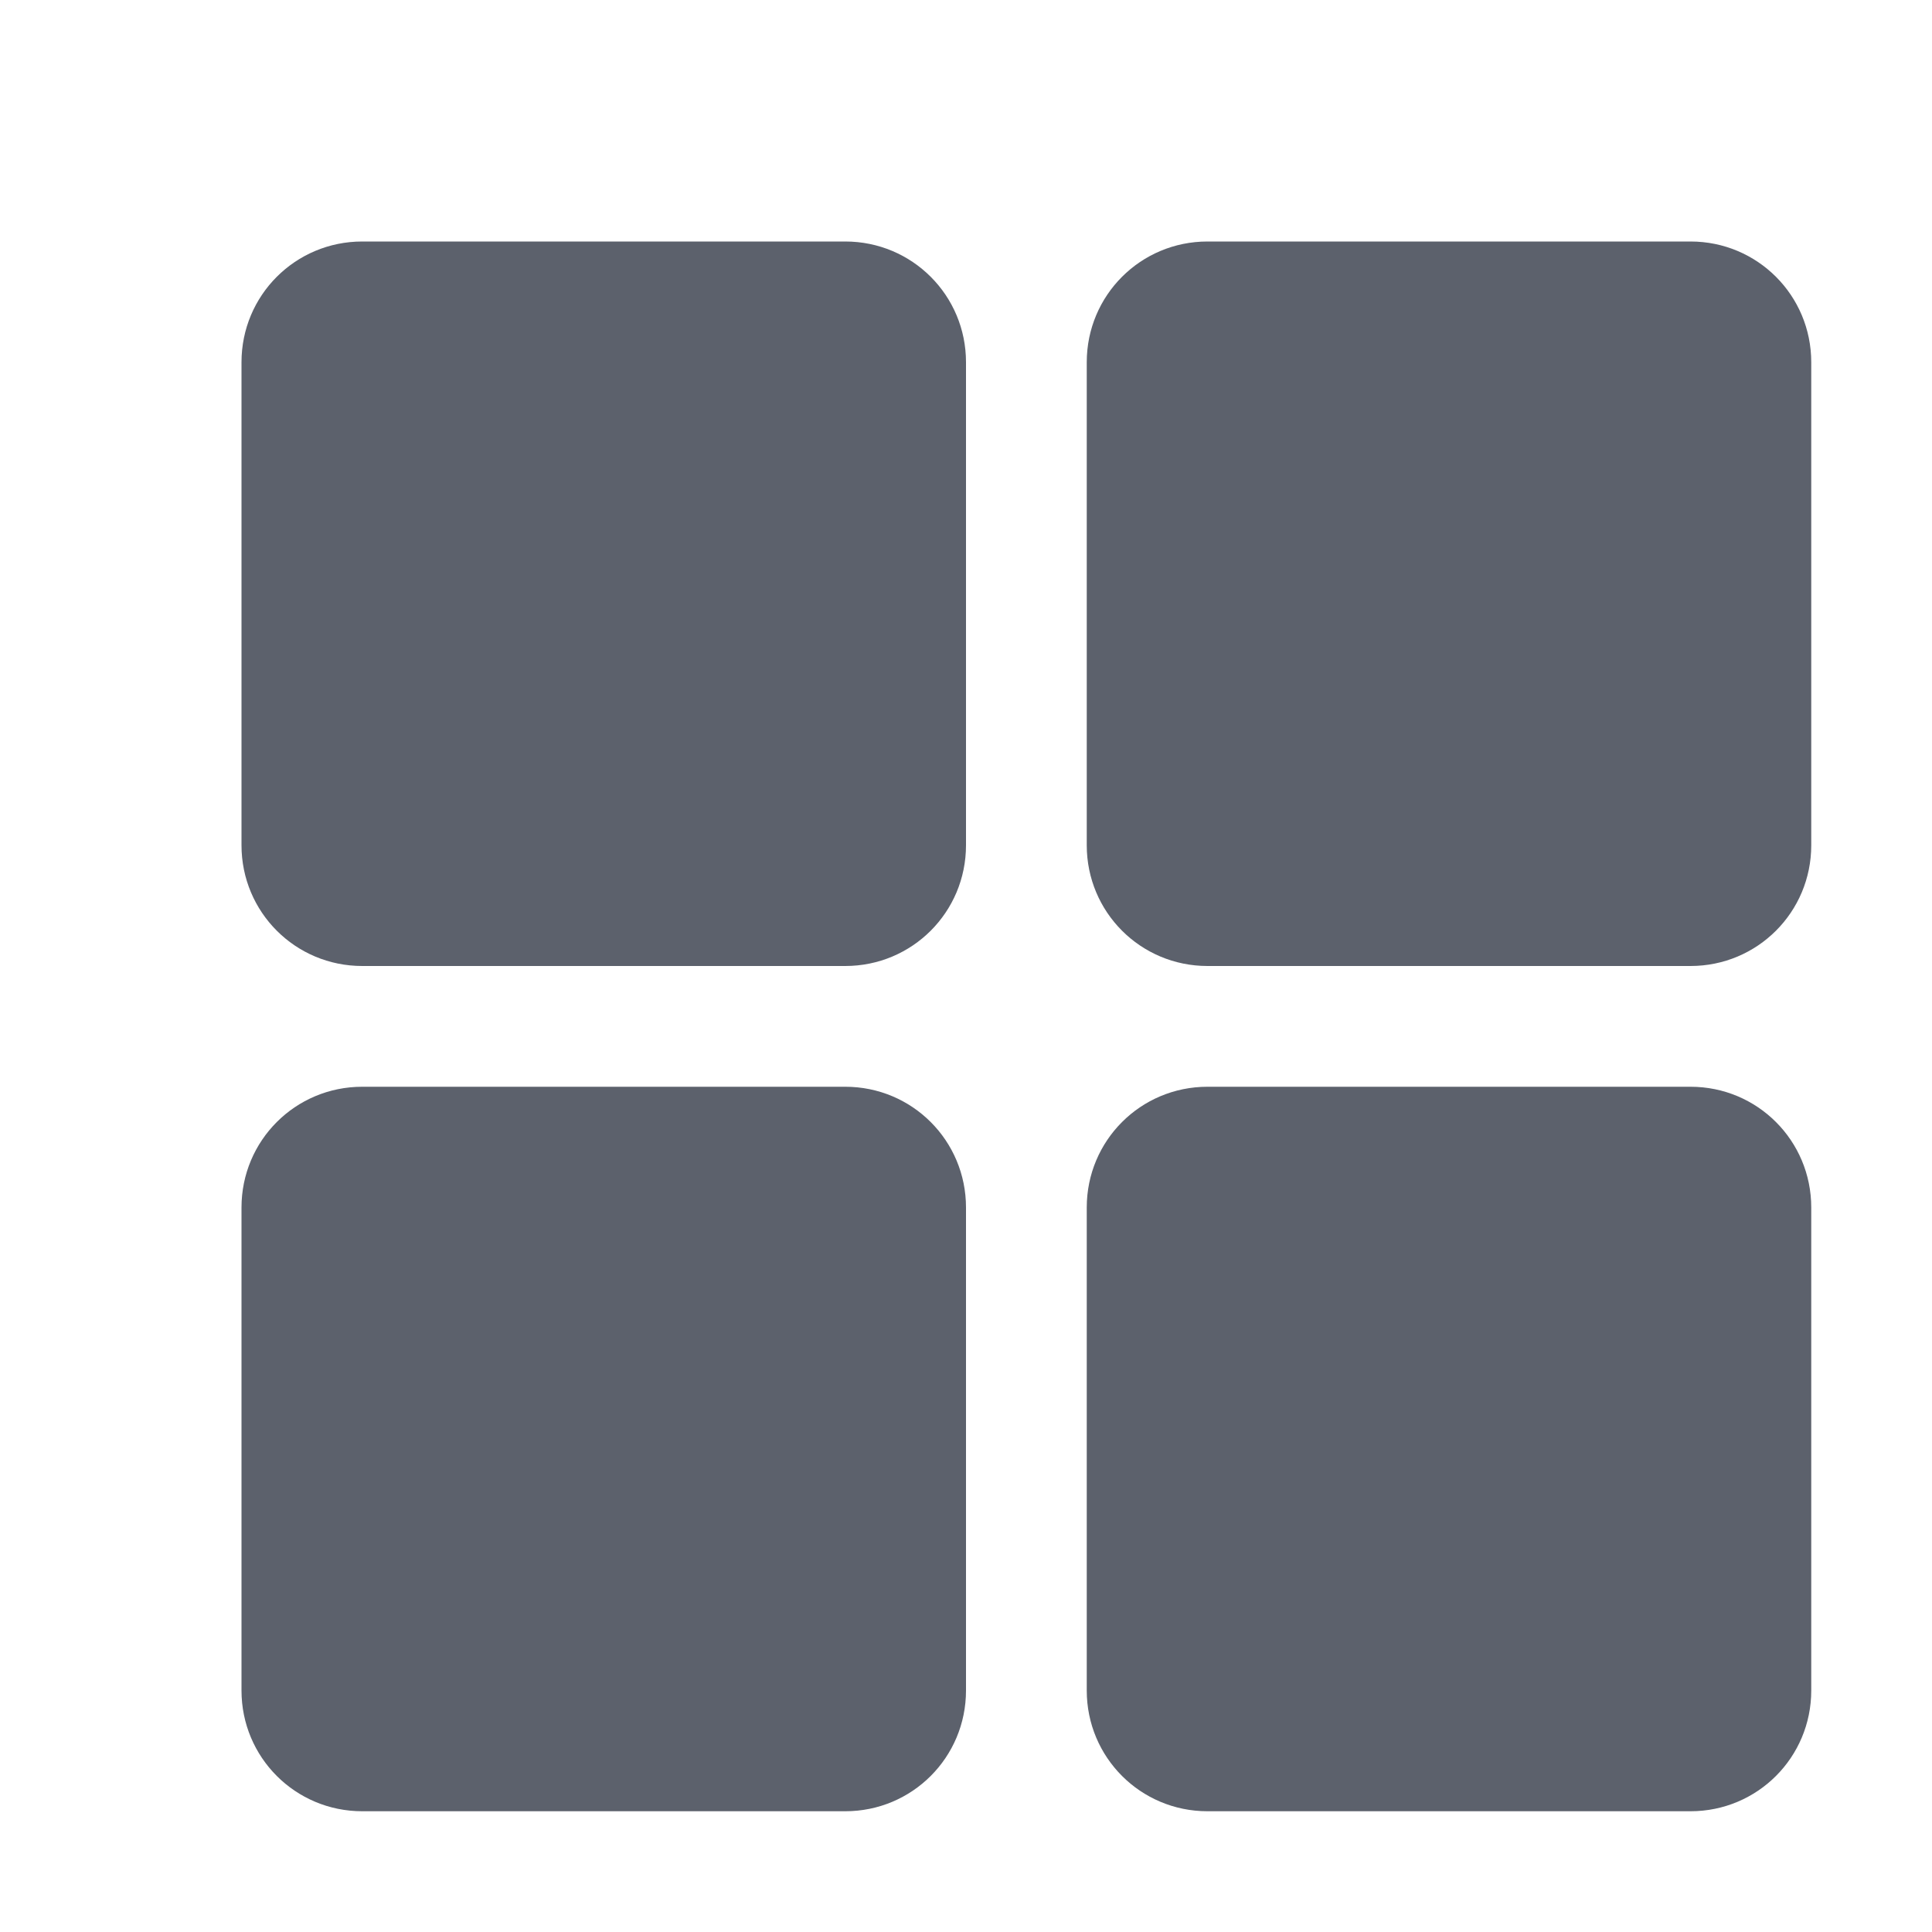
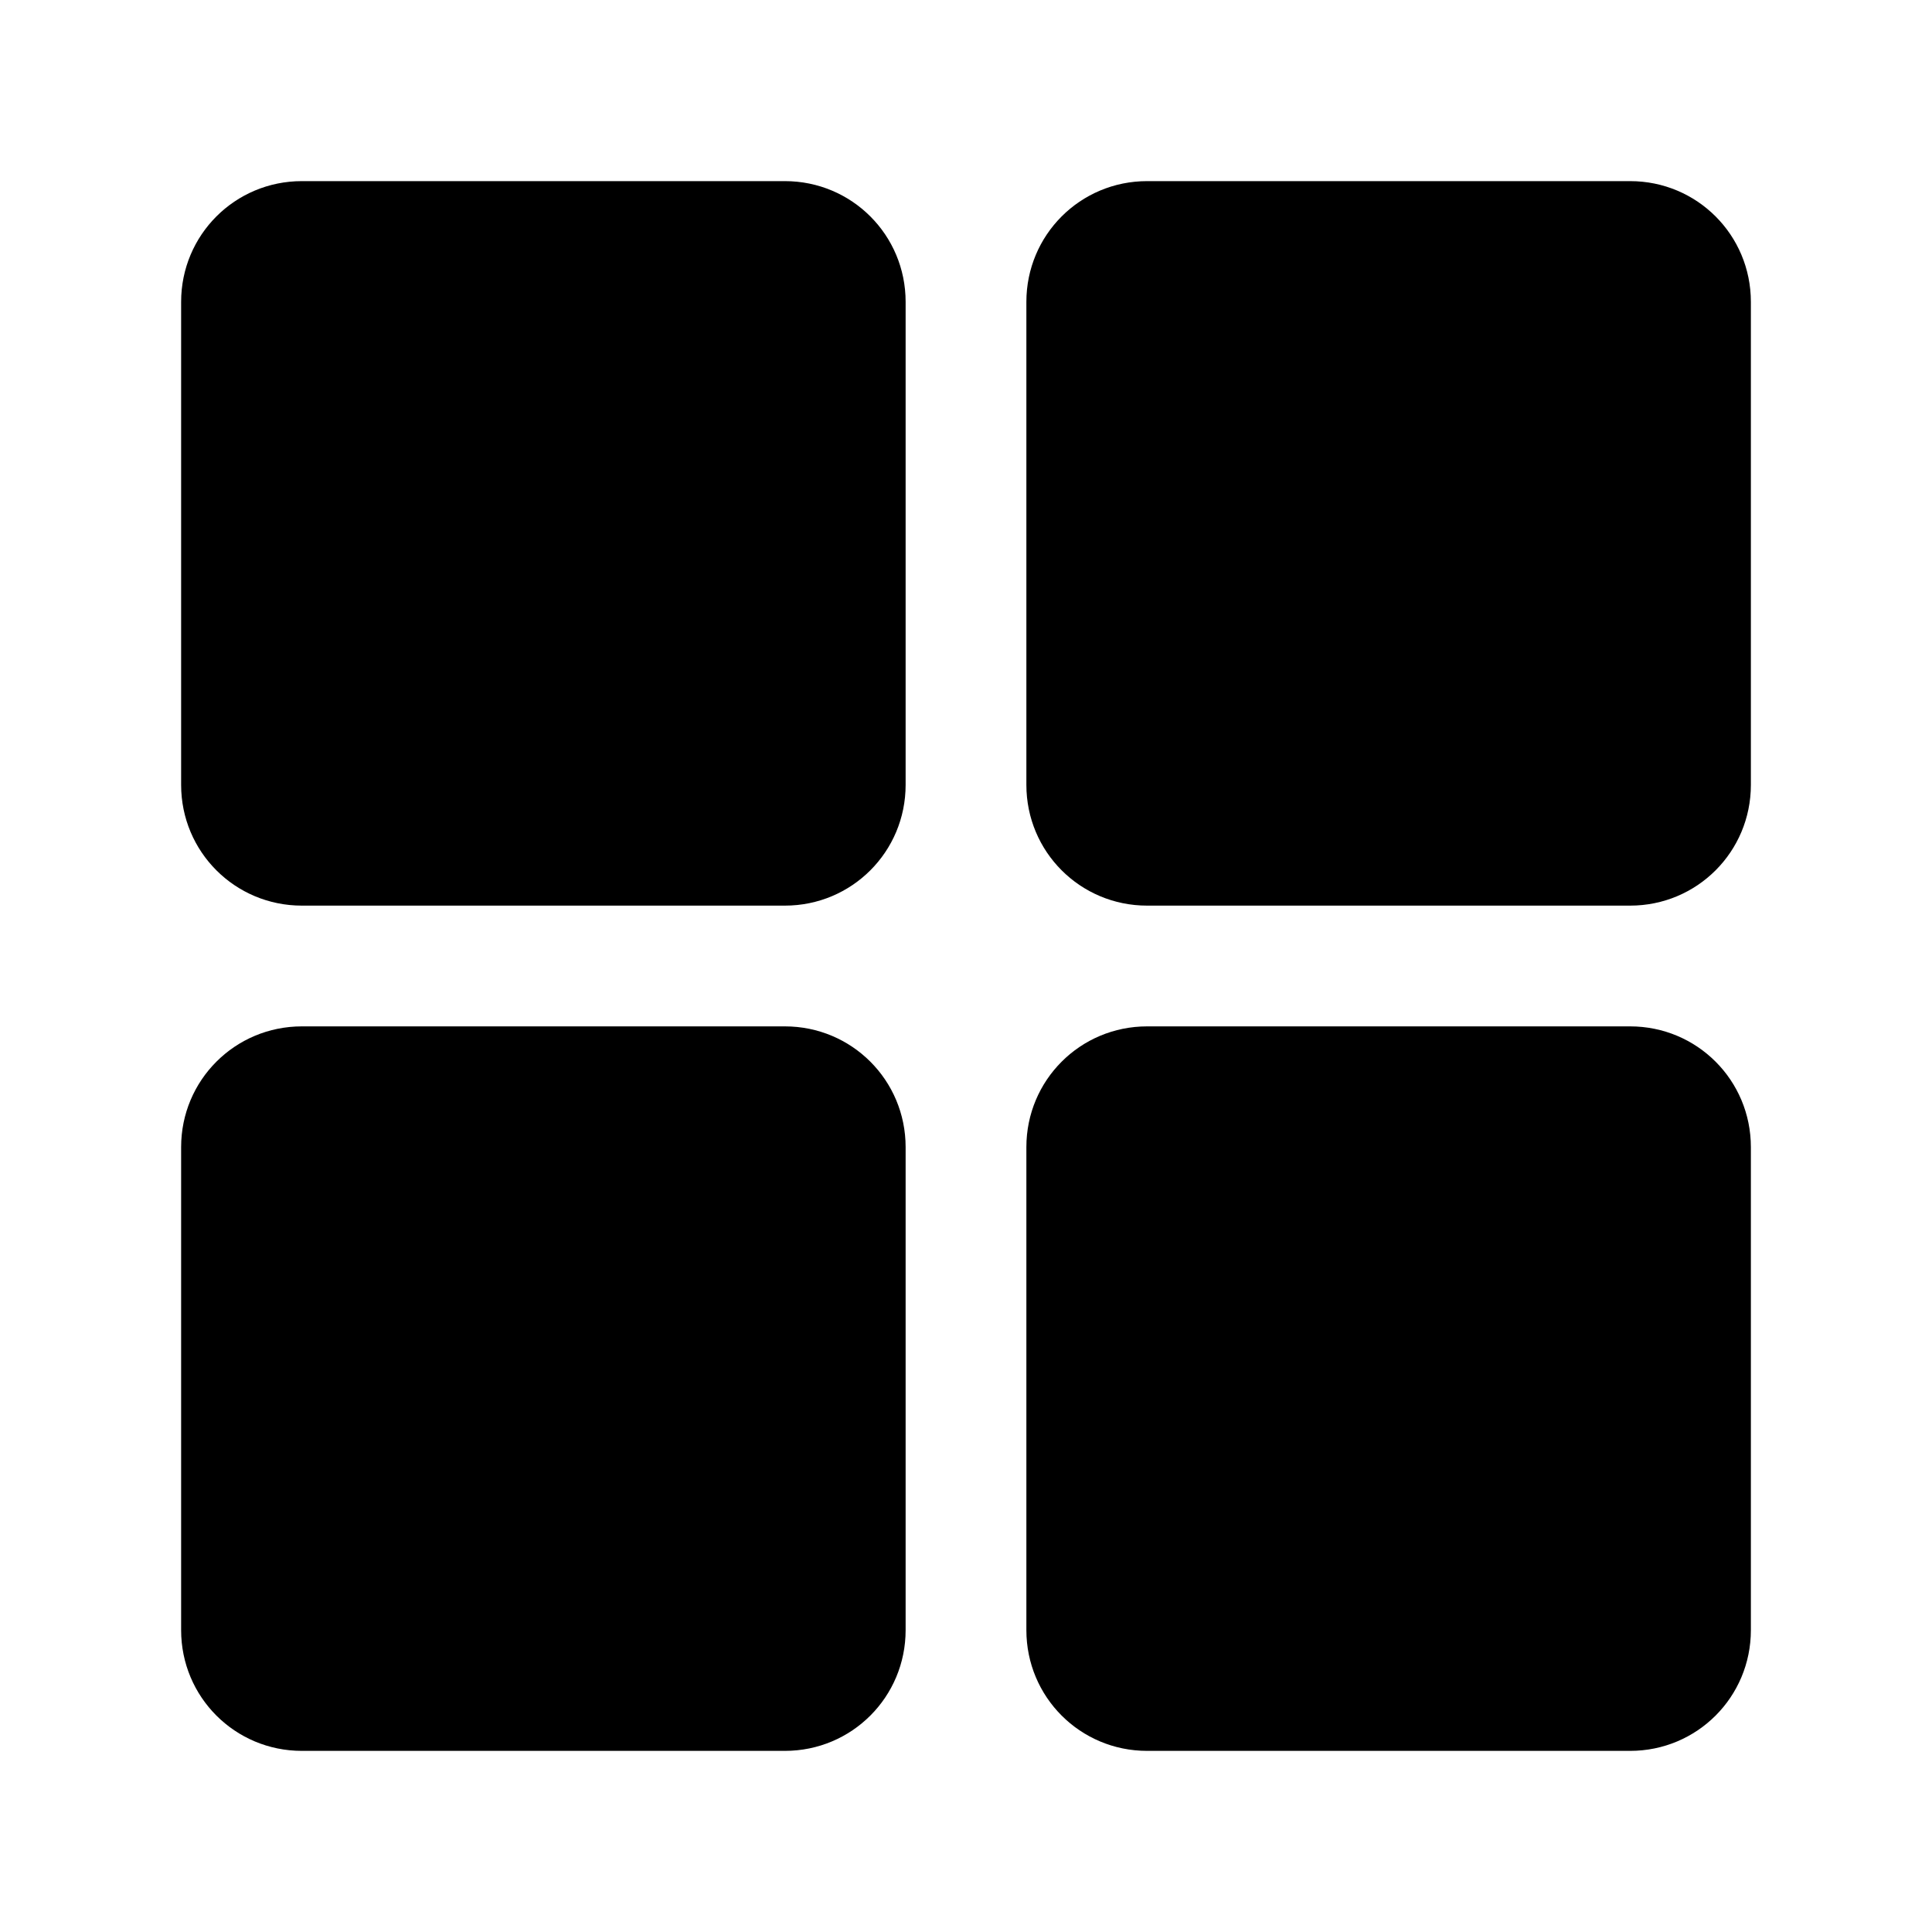
- <svg xmlns="http://www.w3.org/2000/svg" id="svg7384" style="enable-background:new" height="16" width="16" version="1.1">
-   <g id="layer1" transform="translate(-466 -224)">
-     <g id="g4466" opacity="1" fill="#5c616c" transform="translate(460 205)">
-       <g id="g4442">
-         <path id="rect4437" d="m9 21h4c0.554 0 1 0.446 1 1v4c0 0.554-0.446 1-1 1h-4c-0.554 0-1-0.446-1-1v-4c0-0.554 0.446-1 1-1z" />
-         <path id="path4440" d="m16 21h4c0.554 0 1 0.446 1 1v4c0 0.554-0.446 1-1 1h-4c-0.554 0-1-0.446-1-1v-4c0-0.554 0.446-1 1-1z" />
-       </g>
-       <g id="g4446" transform="translate(0,7)">
-         <path id="path4448" d="m9 21h4c0.554 0 1 0.446 1 1v4c0 0.554-0.446 1-1 1h-4c-0.554 0-1-0.446-1-1v-4c0-0.554 0.446-1 1-1z" />
-         <path id="path4450" d="m16 21h4c0.554 0 1 0.446 1 1v4c0 0.554-0.446 1-1 1h-4c-0.554 0-1-0.446-1-1v-4c0-0.554 0.446-1 1-1z" />
-       </g>
-     </g>
-   </g>
+ <svg xmlns="http://www.w3.org/2000/svg" viewBox="0 0 16 16">
+   <defs>
+     <style type="text/css" id="current-color-scheme">
+       .ColorScheme-Text {
+         color:#000000;
+       }
+       </style>
+   </defs>
+   <path style="fill:currentColor;opacity:1" class="ColorScheme-Text" d="M 2.5 1.5 C 1.946 1.5 1.5 1.946 1.5 2.5 L 1.5 6.5 C 1.5 7.054 1.946 7.5 2.5 7.5 L 6.5 7.5 C 7.054 7.5 7.5 7.054 7.5 6.5 L 7.5 2.5 C 7.5 1.946 7.054 1.5 6.5 1.5 L 2.5 1.5 z M 9.5 1.5 C 8.946 1.5 8.5 1.946 8.5 2.5 L 8.5 6.5 C 8.5 7.054 8.946 7.5 9.5 7.5 L 13.5 7.5 C 14.054 7.5 14.5 7.054 14.5 6.5 L 14.5 2.5 C 14.5 1.946 14.054 1.5 13.5 1.5 L 9.5 1.5 z M 2.5 8.5 C 1.946 8.5 1.5 8.946 1.5 9.5 L 1.5 13.5 C 1.5 14.054 1.946 14.5 2.5 14.5 L 6.5 14.5 C 7.054 14.5 7.5 14.054 7.5 13.5 L 7.5 9.5 C 7.5 8.946 7.054 8.5 6.5 8.5 L 2.5 8.5 z M 9.5 8.5 C 8.946 8.5 8.5 8.946 8.5 9.5 L 8.5 13.5 C 8.5 14.054 8.946 14.5 9.5 14.5 L 13.5 14.5 C 14.054 14.5 14.5 14.054 14.5 13.5 L 14.5 9.5 C 14.5 8.946 14.054 8.5 13.5 8.5 L 9.5 8.5 z " />
</svg>
